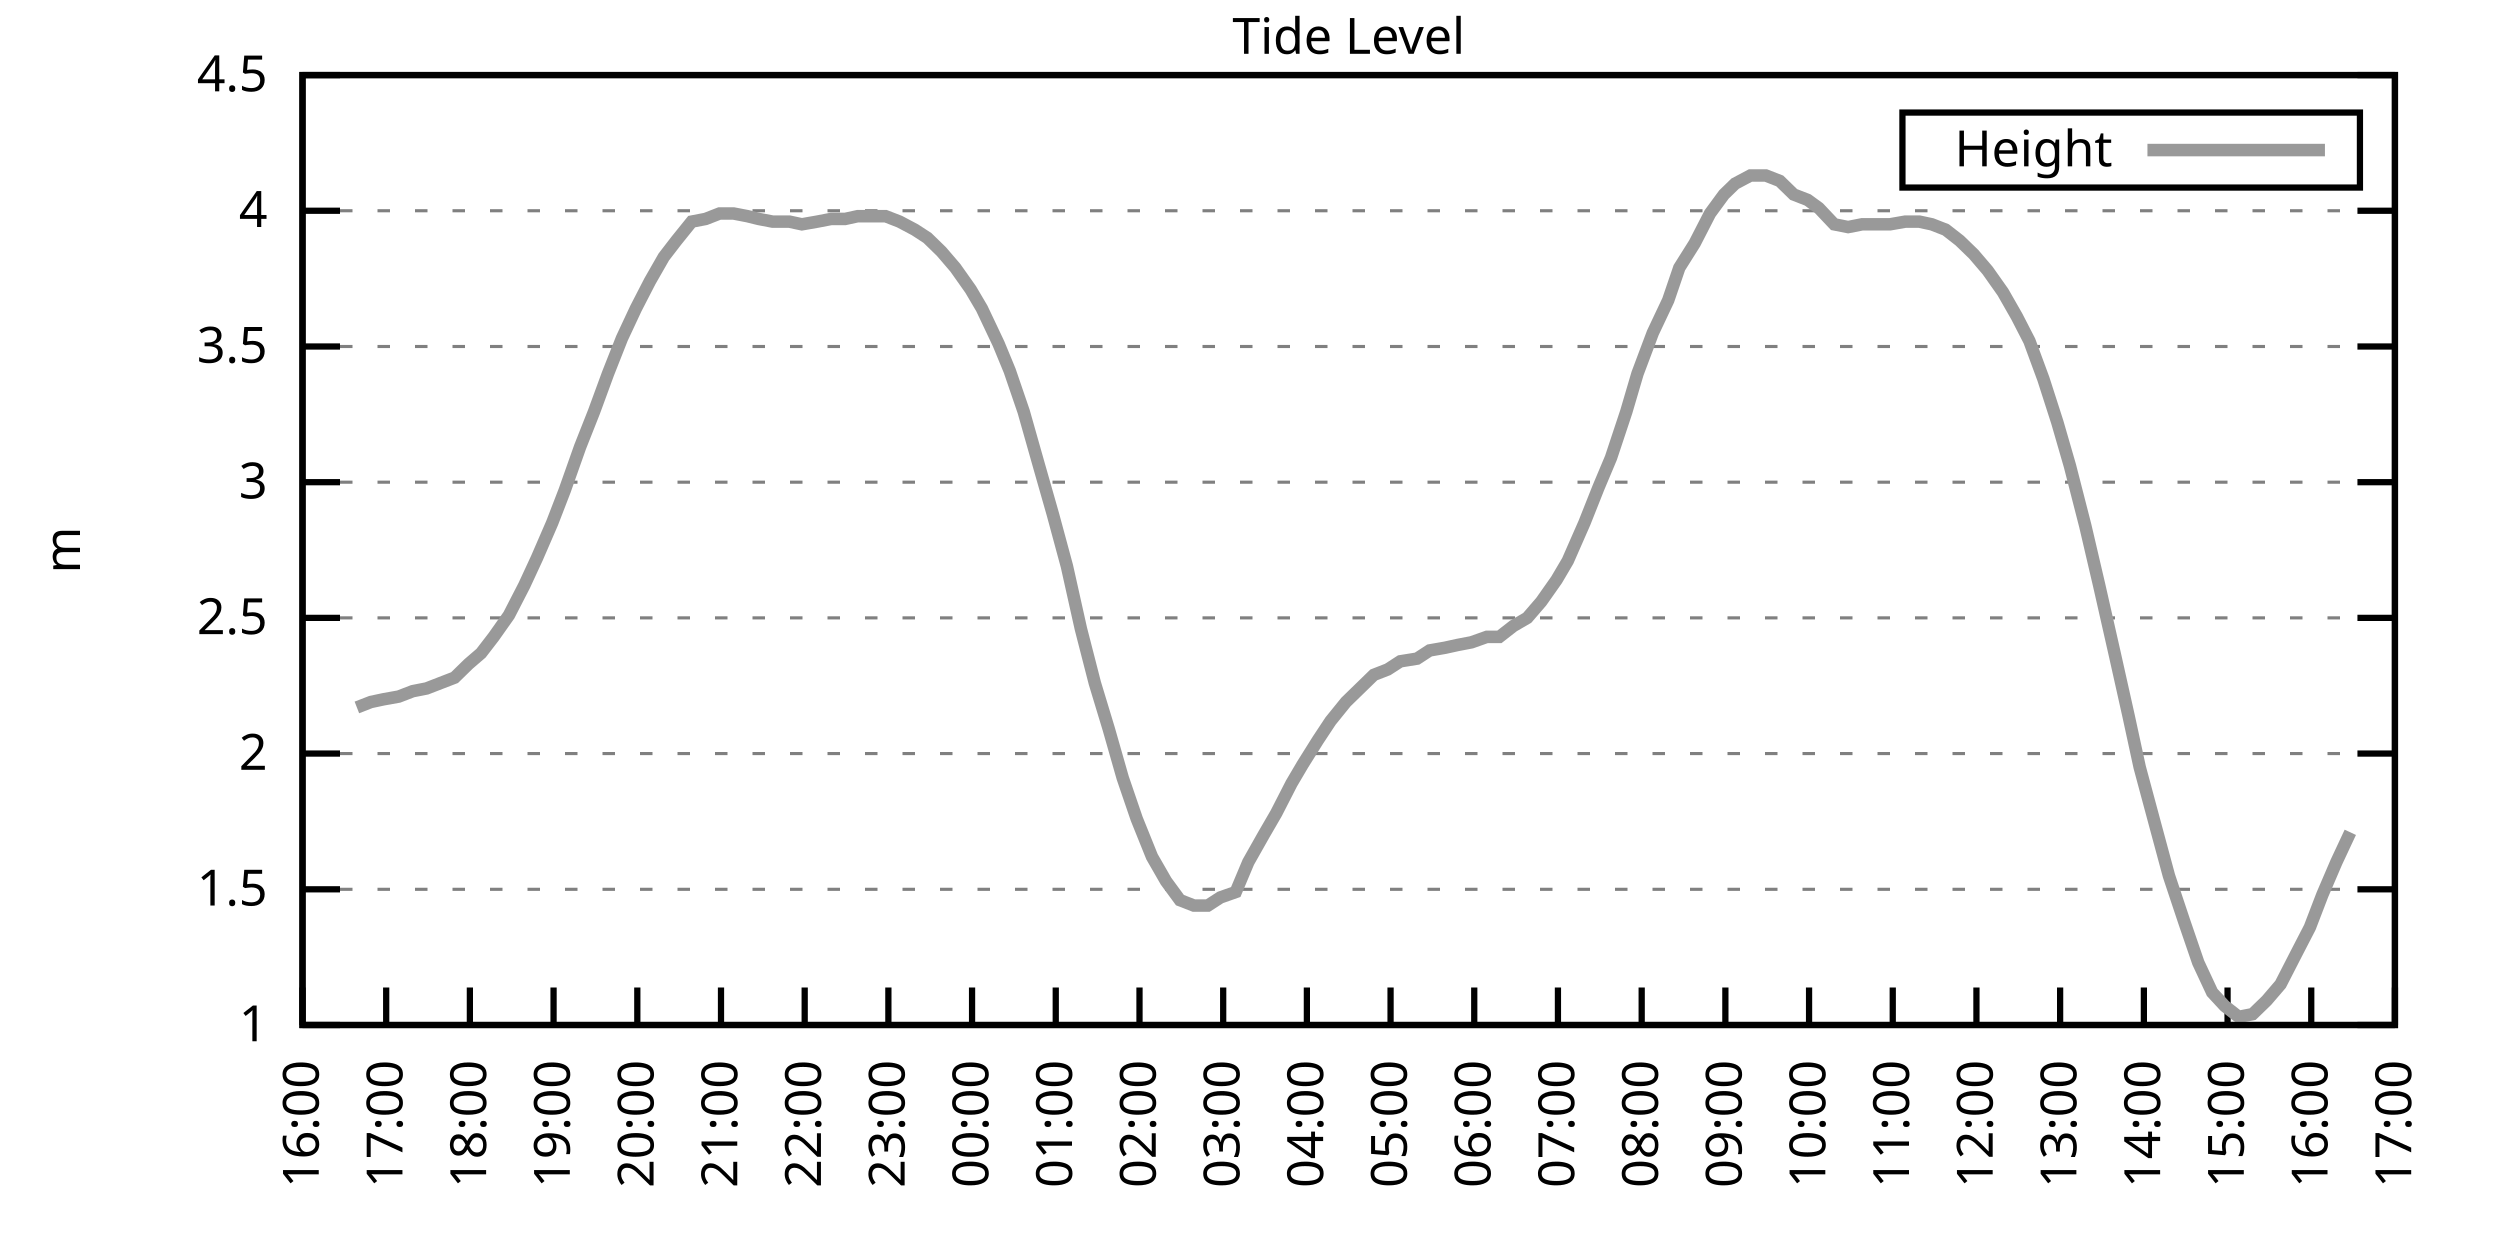
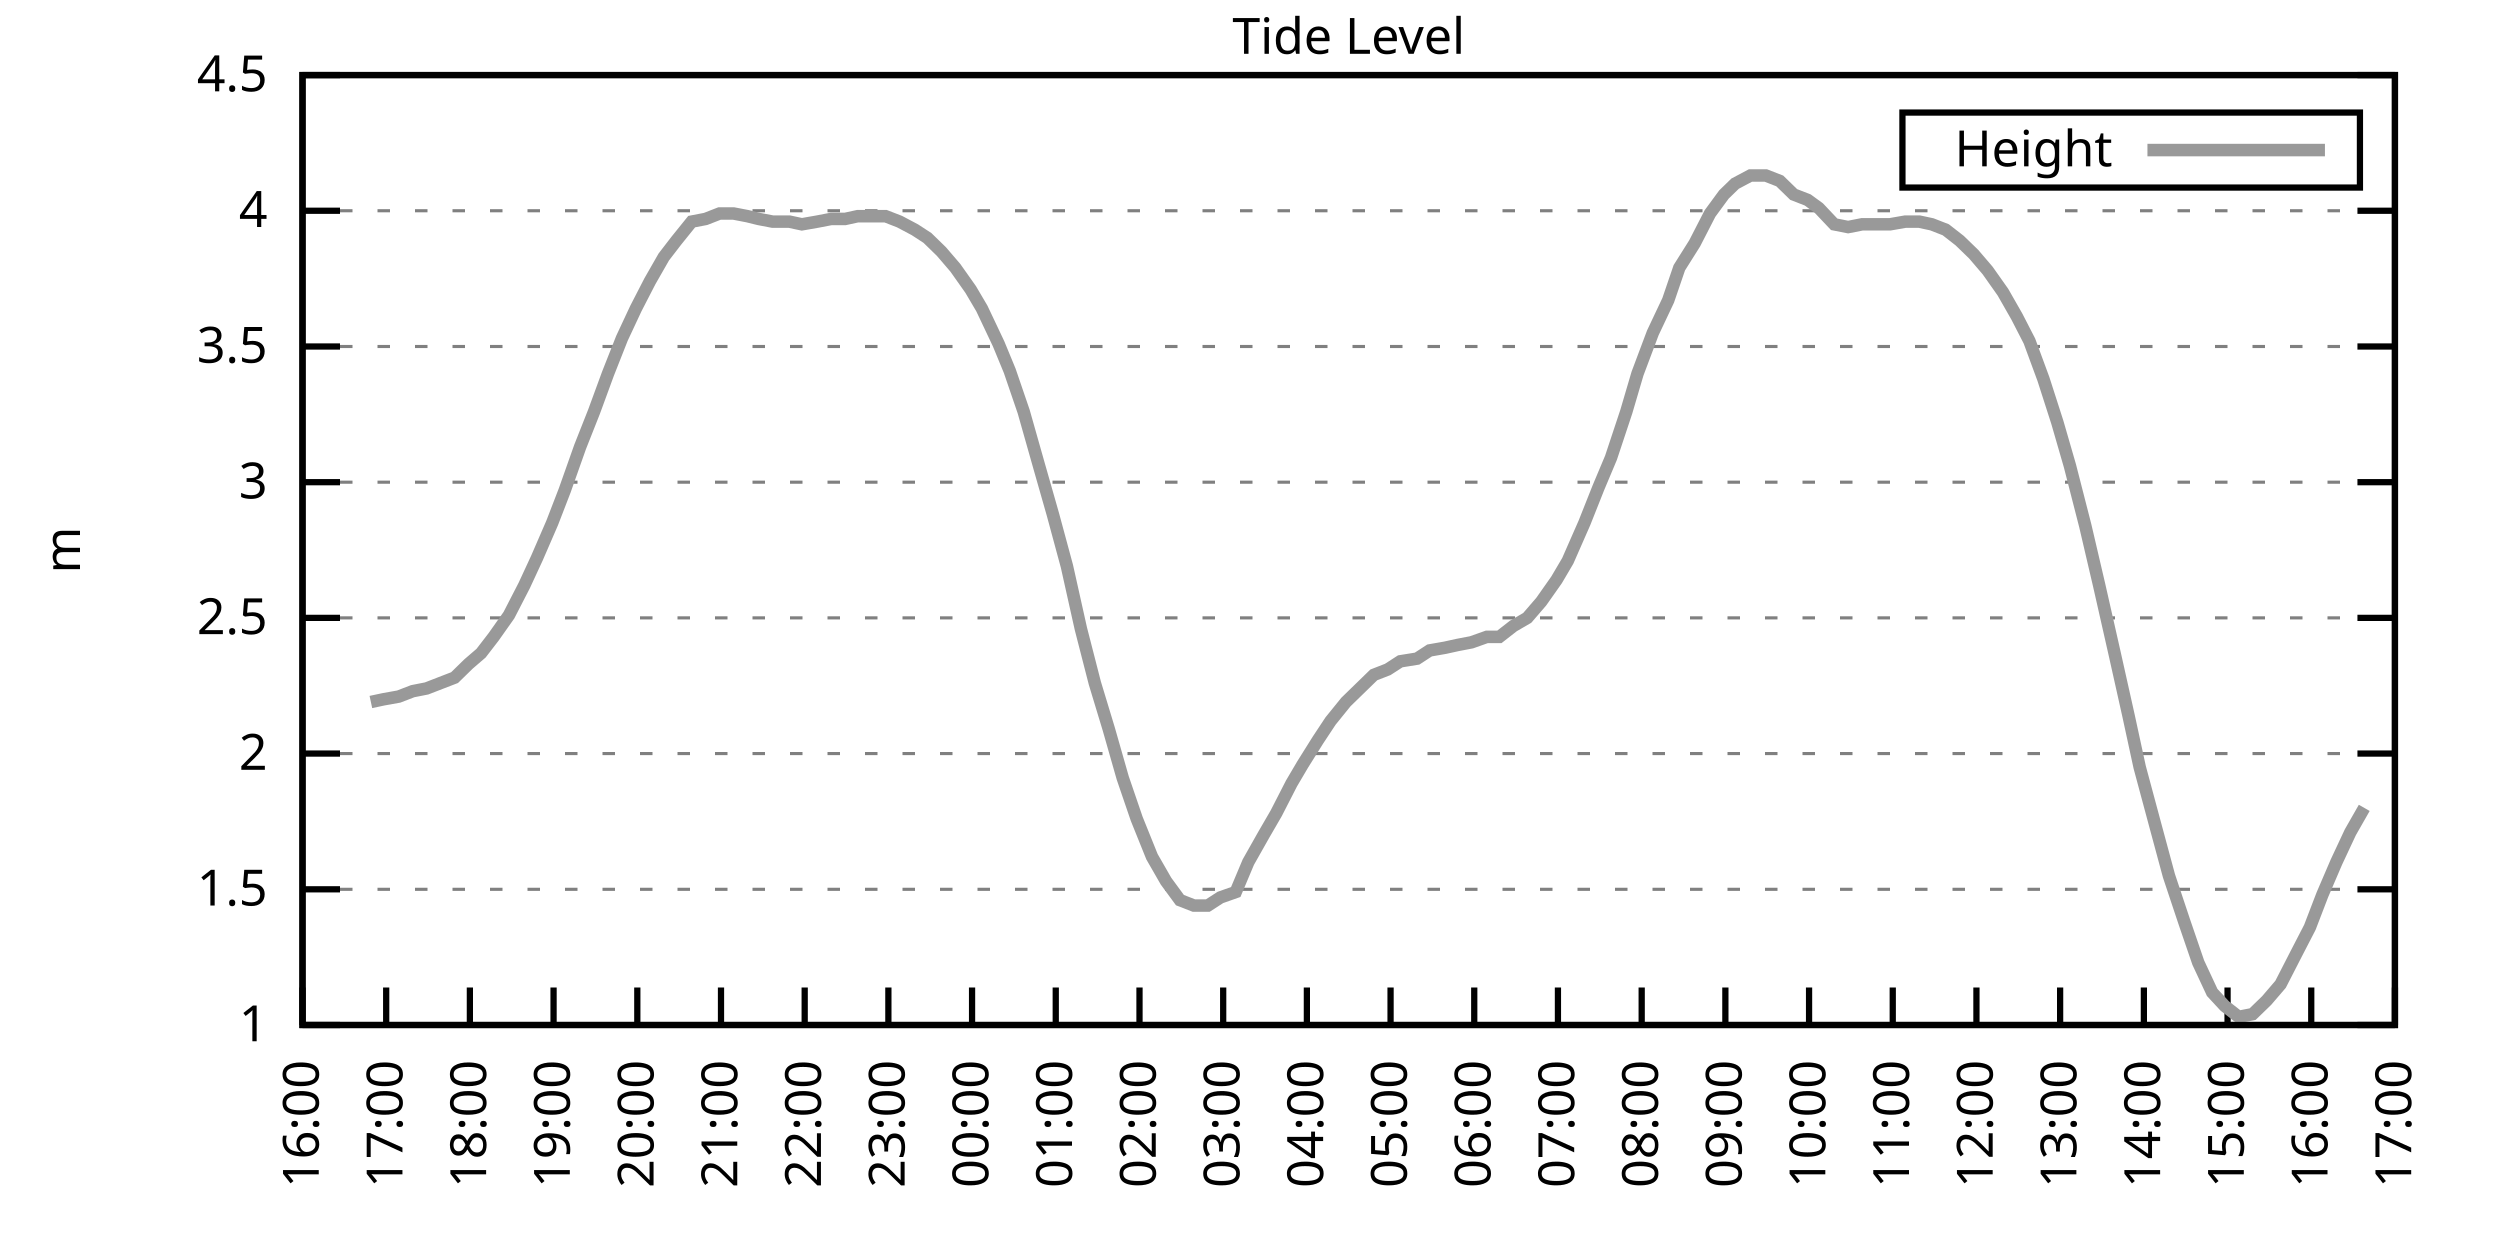
<svg xmlns="http://www.w3.org/2000/svg" xmlns:xlink="http://www.w3.org/1999/xlink" width="400" height="200" viewBox="0 0 400 200">
  <g id="gnuplot_canvas">
    <rect x="0" y="0" width="400" height="200" fill="none" />
    <defs>
      <circle id="gpDot" r="0.5" stroke-width="0.5" stroke="currentColor" />
      <path id="gpPt0" stroke-width="0.333" stroke="currentColor" d="M-1,0 h2 M0,-1 v2" />
      <path id="gpPt1" stroke-width="0.333" stroke="currentColor" d="M-1,-1 L1,1 M1,-1 L-1,1" />
      <path id="gpPt2" stroke-width="0.333" stroke="currentColor" d="M-1,0 L1,0 M0,-1 L0,1 M-1,-1 L1,1 M-1,1 L1,-1" />
      <rect id="gpPt3" stroke-width="0.333" stroke="currentColor" x="-1" y="-1" width="2" height="2" />
      <rect id="gpPt4" stroke-width="0.333" stroke="currentColor" fill="currentColor" x="-1" y="-1" width="2" height="2" />
      <circle id="gpPt5" stroke-width="0.333" stroke="currentColor" cx="0" cy="0" r="1" />
      <use xlink:href="#gpPt5" id="gpPt6" fill="currentColor" stroke="none" />
      <path id="gpPt7" stroke-width="0.333" stroke="currentColor" d="M0,-1.33 L-1.33,0.67 L1.33,0.67 z" />
      <use xlink:href="#gpPt7" id="gpPt8" fill="currentColor" stroke="none" />
      <use xlink:href="#gpPt7" id="gpPt9" stroke="currentColor" transform="rotate(180)" />
      <use xlink:href="#gpPt9" id="gpPt10" fill="currentColor" stroke="none" />
      <use xlink:href="#gpPt3" id="gpPt11" stroke="currentColor" transform="rotate(45)" />
      <use xlink:href="#gpPt11" id="gpPt12" fill="currentColor" stroke="none" />
      <path id="gpPt13" stroke-width="0.333" stroke="currentColor" d="M0,1.330 L1.265,0.411 L0.782,-1.067 L-0.782,-1.076 L-1.265,0.411 z" />
      <use xlink:href="#gpPt13" id="gpPt14" fill="currentColor" stroke="none" />
      <filter id="textbox" filterUnits="objectBoundingBox" x="0" y="0" height="1" width="1">
        <feFlood flood-color="white" flood-opacity="1" result="bgnd" />
        <feComposite in="SourceGraphic" in2="bgnd" operator="atop" />
      </filter>
      <filter id="greybox" filterUnits="objectBoundingBox" x="0" y="0" height="1" width="1">
        <feFlood flood-color="lightgrey" flood-opacity="1" result="grey" />
        <feComposite in="SourceGraphic" in2="grey" operator="atop" />
      </filter>
    </defs>
    <g fill="none" color="white" stroke="currentColor" stroke-width="1.00" stroke-linecap="butt" stroke-linejoin="miter">
</g>
    <g fill="none" color="black" stroke="currentColor" stroke-width="1.00" stroke-linecap="butt" stroke-linejoin="miter">
      <g stroke="none" shape-rendering="crispEdges">
        <polygon fill="rgb(255, 255, 255)" points="48.40,164.00 383.18,164.00 383.18,12.02 48.40,12.02 " />
      </g>
    </g>
    <g fill="none" color="black" stroke="currentColor" stroke-width="1.00" stroke-linecap="butt" stroke-linejoin="miter">
</g>
    <g fill="none" color="black" stroke="black" stroke-width="0.50" stroke-linecap="butt" stroke-linejoin="miter">
</g>
    <g fill="none" color="gray" stroke="currentColor" stroke-width="0.50" stroke-linecap="butt" stroke-linejoin="miter">
      <path stroke="gray" stroke-dasharray="2,4" class="gridline" d="M48.40,164.00 L383.19,164.00  " />
    </g>
    <g fill="none" color="gray" stroke="gray" stroke-width="1.00" stroke-linecap="butt" stroke-linejoin="miter">
</g>
    <g fill="none" color="black" stroke="currentColor" stroke-width="1.00" stroke-linecap="butt" stroke-linejoin="miter">
      <path stroke="black" d="M48.40,164.00 L54.40,164.00 M383.19,164.00 L377.19,164.00  " />
      <g transform="translate(42.80,166.60)" stroke="none" fill="black" font-family="Sans" font-size="8.00" text-anchor="end">
        <text>
          <tspan font-family="Sans"> 1</tspan>
        </text>
      </g>
    </g>
    <g fill="none" color="black" stroke="currentColor" stroke-width="1.00" stroke-linecap="butt" stroke-linejoin="miter">
</g>
    <g fill="none" color="black" stroke="black" stroke-width="0.50" stroke-linecap="butt" stroke-linejoin="miter">
</g>
    <g fill="none" color="gray" stroke="currentColor" stroke-width="0.50" stroke-linecap="butt" stroke-linejoin="miter">
      <path stroke="gray" stroke-dasharray="2,4" class="gridline" d="M48.40,142.29 L383.19,142.29  " />
    </g>
    <g fill="none" color="gray" stroke="gray" stroke-width="1.00" stroke-linecap="butt" stroke-linejoin="miter">
</g>
    <g fill="none" color="black" stroke="currentColor" stroke-width="1.00" stroke-linecap="butt" stroke-linejoin="miter">
      <path stroke="black" d="M48.40,142.29 L54.40,142.29 M383.19,142.29 L377.19,142.29  " />
      <g transform="translate(42.80,144.89)" stroke="none" fill="black" font-family="Sans" font-size="8.00" text-anchor="end">
        <text>
          <tspan font-family="Sans"> 1.5</tspan>
        </text>
      </g>
    </g>
    <g fill="none" color="black" stroke="currentColor" stroke-width="1.00" stroke-linecap="butt" stroke-linejoin="miter">
</g>
    <g fill="none" color="black" stroke="black" stroke-width="0.50" stroke-linecap="butt" stroke-linejoin="miter">
</g>
    <g fill="none" color="gray" stroke="currentColor" stroke-width="0.50" stroke-linecap="butt" stroke-linejoin="miter">
      <path stroke="gray" stroke-dasharray="2,4" class="gridline" d="M48.40,120.57 L383.19,120.57  " />
    </g>
    <g fill="none" color="gray" stroke="gray" stroke-width="1.00" stroke-linecap="butt" stroke-linejoin="miter">
</g>
    <g fill="none" color="black" stroke="currentColor" stroke-width="1.00" stroke-linecap="butt" stroke-linejoin="miter">
      <path stroke="black" d="M48.40,120.57 L54.40,120.57 M383.19,120.57 L377.19,120.57  " />
      <g transform="translate(42.80,123.17)" stroke="none" fill="black" font-family="Sans" font-size="8.00" text-anchor="end">
        <text>
          <tspan font-family="Sans"> 2</tspan>
        </text>
      </g>
    </g>
    <g fill="none" color="black" stroke="currentColor" stroke-width="1.00" stroke-linecap="butt" stroke-linejoin="miter">
</g>
    <g fill="none" color="black" stroke="black" stroke-width="0.50" stroke-linecap="butt" stroke-linejoin="miter">
</g>
    <g fill="none" color="gray" stroke="currentColor" stroke-width="0.50" stroke-linecap="butt" stroke-linejoin="miter">
      <path stroke="gray" stroke-dasharray="2,4" class="gridline" d="M48.40,98.86 L383.19,98.86  " />
    </g>
    <g fill="none" color="gray" stroke="gray" stroke-width="1.00" stroke-linecap="butt" stroke-linejoin="miter">
</g>
    <g fill="none" color="black" stroke="currentColor" stroke-width="1.00" stroke-linecap="butt" stroke-linejoin="miter">
      <path stroke="black" d="M48.40,98.86 L54.40,98.86 M383.19,98.86 L377.19,98.86  " />
      <g transform="translate(42.80,101.46)" stroke="none" fill="black" font-family="Sans" font-size="8.00" text-anchor="end">
        <text>
          <tspan font-family="Sans"> 2.5</tspan>
        </text>
      </g>
    </g>
    <g fill="none" color="black" stroke="currentColor" stroke-width="1.00" stroke-linecap="butt" stroke-linejoin="miter">
</g>
    <g fill="none" color="black" stroke="black" stroke-width="0.50" stroke-linecap="butt" stroke-linejoin="miter">
</g>
    <g fill="none" color="gray" stroke="currentColor" stroke-width="0.50" stroke-linecap="butt" stroke-linejoin="miter">
      <path stroke="gray" stroke-dasharray="2,4" class="gridline" d="M48.40,77.15 L383.19,77.15  " />
    </g>
    <g fill="none" color="gray" stroke="gray" stroke-width="1.00" stroke-linecap="butt" stroke-linejoin="miter">
</g>
    <g fill="none" color="black" stroke="currentColor" stroke-width="1.00" stroke-linecap="butt" stroke-linejoin="miter">
      <path stroke="black" d="M48.40,77.15 L54.40,77.15 M383.19,77.15 L377.19,77.15  " />
      <g transform="translate(42.80,79.75)" stroke="none" fill="black" font-family="Sans" font-size="8.00" text-anchor="end">
        <text>
          <tspan font-family="Sans"> 3</tspan>
        </text>
      </g>
    </g>
    <g fill="none" color="black" stroke="currentColor" stroke-width="1.00" stroke-linecap="butt" stroke-linejoin="miter">
</g>
    <g fill="none" color="black" stroke="black" stroke-width="0.50" stroke-linecap="butt" stroke-linejoin="miter">
</g>
    <g fill="none" color="gray" stroke="currentColor" stroke-width="0.50" stroke-linecap="butt" stroke-linejoin="miter">
      <path stroke="gray" stroke-dasharray="2,4" class="gridline" d="M48.40,55.44 L383.19,55.44  " />
    </g>
    <g fill="none" color="gray" stroke="gray" stroke-width="1.00" stroke-linecap="butt" stroke-linejoin="miter">
</g>
    <g fill="none" color="black" stroke="currentColor" stroke-width="1.00" stroke-linecap="butt" stroke-linejoin="miter">
      <path stroke="black" d="M48.40,55.44 L54.40,55.44 M383.19,55.44 L377.19,55.44  " />
      <g transform="translate(42.80,58.04)" stroke="none" fill="black" font-family="Sans" font-size="8.00" text-anchor="end">
        <text>
          <tspan font-family="Sans"> 3.5</tspan>
        </text>
      </g>
    </g>
    <g fill="none" color="black" stroke="currentColor" stroke-width="1.00" stroke-linecap="butt" stroke-linejoin="miter">
</g>
    <g fill="none" color="black" stroke="black" stroke-width="0.50" stroke-linecap="butt" stroke-linejoin="miter">
</g>
    <g fill="none" color="gray" stroke="currentColor" stroke-width="0.50" stroke-linecap="butt" stroke-linejoin="miter">
      <path stroke="gray" stroke-dasharray="2,4" class="gridline" d="M48.40,33.72 L383.19,33.72  " />
    </g>
    <g fill="none" color="gray" stroke="gray" stroke-width="1.00" stroke-linecap="butt" stroke-linejoin="miter">
</g>
    <g fill="none" color="black" stroke="currentColor" stroke-width="1.00" stroke-linecap="butt" stroke-linejoin="miter">
      <path stroke="black" d="M48.40,33.72 L54.40,33.72 M383.19,33.72 L377.19,33.72  " />
      <g transform="translate(42.80,36.32)" stroke="none" fill="black" font-family="Sans" font-size="8.00" text-anchor="end">
        <text>
          <tspan font-family="Sans"> 4</tspan>
        </text>
      </g>
    </g>
    <g fill="none" color="black" stroke="currentColor" stroke-width="1.00" stroke-linecap="butt" stroke-linejoin="miter">
</g>
    <g fill="none" color="black" stroke="black" stroke-width="0.50" stroke-linecap="butt" stroke-linejoin="miter">
</g>
    <g fill="none" color="gray" stroke="currentColor" stroke-width="0.50" stroke-linecap="butt" stroke-linejoin="miter">
      <path stroke="gray" stroke-dasharray="2,4" class="gridline" d="M48.40,12.01 L383.19,12.01  " />
    </g>
    <g fill="none" color="gray" stroke="gray" stroke-width="1.00" stroke-linecap="butt" stroke-linejoin="miter">
</g>
    <g fill="none" color="black" stroke="currentColor" stroke-width="1.00" stroke-linecap="butt" stroke-linejoin="miter">
      <path stroke="black" d="M48.40,12.01 L54.40,12.01 M383.19,12.01 L377.19,12.01  " />
      <g transform="translate(42.80,14.61)" stroke="none" fill="black" font-family="Sans" font-size="8.00" text-anchor="end">
        <text>
          <tspan font-family="Sans"> 4.5</tspan>
        </text>
      </g>
    </g>
    <g fill="none" color="black" stroke="currentColor" stroke-width="1.00" stroke-linecap="butt" stroke-linejoin="miter">
      <path stroke="black" d="M48.40,164.00 L48.40,158.00  " />
      <g transform="translate(51.00,169.60) rotate(270.00)" stroke="none" fill="black" font-family="Sans" font-size="8.00" text-anchor="end">
        <text>
          <tspan font-family="Sans">16:00</tspan>
        </text>
      </g>
    </g>
    <g fill="none" color="black" stroke="currentColor" stroke-width="1.00" stroke-linecap="butt" stroke-linejoin="miter">
      <path stroke="black" d="M61.79,164.00 L61.79,158.00  " />
      <g transform="translate(64.39,169.60) rotate(270.00)" stroke="none" fill="black" font-family="Sans" font-size="8.00" text-anchor="end">
        <text>
          <tspan font-family="Sans">17:00</tspan>
        </text>
      </g>
    </g>
    <g fill="none" color="black" stroke="currentColor" stroke-width="1.00" stroke-linecap="butt" stroke-linejoin="miter">
      <path stroke="black" d="M75.18,164.00 L75.18,158.00  " />
      <g transform="translate(77.78,169.60) rotate(270.00)" stroke="none" fill="black" font-family="Sans" font-size="8.00" text-anchor="end">
        <text>
          <tspan font-family="Sans">18:00</tspan>
        </text>
      </g>
    </g>
    <g fill="none" color="black" stroke="currentColor" stroke-width="1.00" stroke-linecap="butt" stroke-linejoin="miter">
      <path stroke="black" d="M88.57,164.00 L88.57,158.00  " />
      <g transform="translate(91.17,169.60) rotate(270.00)" stroke="none" fill="black" font-family="Sans" font-size="8.00" text-anchor="end">
        <text>
          <tspan font-family="Sans">19:00</tspan>
        </text>
      </g>
    </g>
    <g fill="none" color="black" stroke="currentColor" stroke-width="1.00" stroke-linecap="butt" stroke-linejoin="miter">
      <path stroke="black" d="M101.97,164.00 L101.97,158.00  " />
      <g transform="translate(104.57,169.60) rotate(270.00)" stroke="none" fill="black" font-family="Sans" font-size="8.00" text-anchor="end">
        <text>
          <tspan font-family="Sans">20:00</tspan>
        </text>
      </g>
    </g>
    <g fill="none" color="black" stroke="currentColor" stroke-width="1.00" stroke-linecap="butt" stroke-linejoin="miter">
      <path stroke="black" d="M115.36,164.00 L115.36,158.00  " />
      <g transform="translate(117.96,169.60) rotate(270.00)" stroke="none" fill="black" font-family="Sans" font-size="8.00" text-anchor="end">
        <text>
          <tspan font-family="Sans">21:00</tspan>
        </text>
      </g>
    </g>
    <g fill="none" color="black" stroke="currentColor" stroke-width="1.00" stroke-linecap="butt" stroke-linejoin="miter">
      <path stroke="black" d="M128.75,164.00 L128.75,158.00  " />
      <g transform="translate(131.35,169.60) rotate(270.00)" stroke="none" fill="black" font-family="Sans" font-size="8.00" text-anchor="end">
        <text>
          <tspan font-family="Sans">22:00</tspan>
        </text>
      </g>
    </g>
    <g fill="none" color="black" stroke="currentColor" stroke-width="1.00" stroke-linecap="butt" stroke-linejoin="miter">
      <path stroke="black" d="M142.14,164.00 L142.14,158.00  " />
      <g transform="translate(144.74,169.60) rotate(270.00)" stroke="none" fill="black" font-family="Sans" font-size="8.00" text-anchor="end">
        <text>
          <tspan font-family="Sans">23:00</tspan>
        </text>
      </g>
    </g>
    <g fill="none" color="black" stroke="currentColor" stroke-width="1.00" stroke-linecap="butt" stroke-linejoin="miter">
      <path stroke="black" d="M155.53,164.00 L155.53,158.00  " />
      <g transform="translate(158.13,169.60) rotate(270.00)" stroke="none" fill="black" font-family="Sans" font-size="8.00" text-anchor="end">
        <text>
          <tspan font-family="Sans">00:00</tspan>
        </text>
      </g>
    </g>
    <g fill="none" color="black" stroke="currentColor" stroke-width="1.00" stroke-linecap="butt" stroke-linejoin="miter">
      <path stroke="black" d="M168.92,164.00 L168.92,158.00  " />
      <g transform="translate(171.52,169.60) rotate(270.00)" stroke="none" fill="black" font-family="Sans" font-size="8.00" text-anchor="end">
        <text>
          <tspan font-family="Sans">01:00</tspan>
        </text>
      </g>
    </g>
    <g fill="none" color="black" stroke="currentColor" stroke-width="1.00" stroke-linecap="butt" stroke-linejoin="miter">
      <path stroke="black" d="M182.32,164.00 L182.32,158.00  " />
      <g transform="translate(184.92,169.60) rotate(270.00)" stroke="none" fill="black" font-family="Sans" font-size="8.00" text-anchor="end">
        <text>
          <tspan font-family="Sans">02:00</tspan>
        </text>
      </g>
    </g>
    <g fill="none" color="black" stroke="currentColor" stroke-width="1.00" stroke-linecap="butt" stroke-linejoin="miter">
      <path stroke="black" d="M195.71,164.00 L195.71,158.00  " />
      <g transform="translate(198.31,169.60) rotate(270.00)" stroke="none" fill="black" font-family="Sans" font-size="8.00" text-anchor="end">
        <text>
          <tspan font-family="Sans">03:00</tspan>
        </text>
      </g>
    </g>
    <g fill="none" color="black" stroke="currentColor" stroke-width="1.00" stroke-linecap="butt" stroke-linejoin="miter">
      <path stroke="black" d="M209.10,164.00 L209.10,158.00  " />
      <g transform="translate(211.70,169.60) rotate(270.00)" stroke="none" fill="black" font-family="Sans" font-size="8.00" text-anchor="end">
        <text>
          <tspan font-family="Sans">04:00</tspan>
        </text>
      </g>
    </g>
    <g fill="none" color="black" stroke="currentColor" stroke-width="1.00" stroke-linecap="butt" stroke-linejoin="miter">
      <path stroke="black" d="M222.49,164.00 L222.49,158.00  " />
      <g transform="translate(225.09,169.60) rotate(270.00)" stroke="none" fill="black" font-family="Sans" font-size="8.00" text-anchor="end">
        <text>
          <tspan font-family="Sans">05:00</tspan>
        </text>
      </g>
    </g>
    <g fill="none" color="black" stroke="currentColor" stroke-width="1.00" stroke-linecap="butt" stroke-linejoin="miter">
      <path stroke="black" d="M235.88,164.00 L235.88,158.00  " />
      <g transform="translate(238.48,169.60) rotate(270.00)" stroke="none" fill="black" font-family="Sans" font-size="8.00" text-anchor="end">
        <text>
          <tspan font-family="Sans">06:00</tspan>
        </text>
      </g>
    </g>
    <g fill="none" color="black" stroke="currentColor" stroke-width="1.00" stroke-linecap="butt" stroke-linejoin="miter">
      <path stroke="black" d="M249.27,164.00 L249.27,158.00  " />
      <g transform="translate(251.87,169.60) rotate(270.00)" stroke="none" fill="black" font-family="Sans" font-size="8.00" text-anchor="end">
        <text>
          <tspan font-family="Sans">07:00</tspan>
        </text>
      </g>
    </g>
    <g fill="none" color="black" stroke="currentColor" stroke-width="1.00" stroke-linecap="butt" stroke-linejoin="miter">
      <path stroke="black" d="M262.67,164.00 L262.67,158.00  " />
      <g transform="translate(265.27,169.60) rotate(270.00)" stroke="none" fill="black" font-family="Sans" font-size="8.00" text-anchor="end">
        <text>
          <tspan font-family="Sans">08:00</tspan>
        </text>
      </g>
    </g>
    <g fill="none" color="black" stroke="currentColor" stroke-width="1.00" stroke-linecap="butt" stroke-linejoin="miter">
      <path stroke="black" d="M276.06,164.00 L276.06,158.00  " />
      <g transform="translate(278.66,169.60) rotate(270.00)" stroke="none" fill="black" font-family="Sans" font-size="8.00" text-anchor="end">
        <text>
          <tspan font-family="Sans">09:00</tspan>
        </text>
      </g>
    </g>
    <g fill="none" color="black" stroke="currentColor" stroke-width="1.00" stroke-linecap="butt" stroke-linejoin="miter">
      <path stroke="black" d="M289.45,164.00 L289.45,158.00  " />
      <g transform="translate(292.05,169.60) rotate(270.00)" stroke="none" fill="black" font-family="Sans" font-size="8.00" text-anchor="end">
        <text>
          <tspan font-family="Sans">10:00</tspan>
        </text>
      </g>
    </g>
    <g fill="none" color="black" stroke="currentColor" stroke-width="1.00" stroke-linecap="butt" stroke-linejoin="miter">
      <path stroke="black" d="M302.84,164.00 L302.84,158.00  " />
      <g transform="translate(305.44,169.60) rotate(270.00)" stroke="none" fill="black" font-family="Sans" font-size="8.00" text-anchor="end">
        <text>
          <tspan font-family="Sans">11:00</tspan>
        </text>
      </g>
    </g>
    <g fill="none" color="black" stroke="currentColor" stroke-width="1.00" stroke-linecap="butt" stroke-linejoin="miter">
      <path stroke="black" d="M316.23,164.00 L316.23,158.00  " />
      <g transform="translate(318.83,169.60) rotate(270.00)" stroke="none" fill="black" font-family="Sans" font-size="8.00" text-anchor="end">
        <text>
          <tspan font-family="Sans">12:00</tspan>
        </text>
      </g>
    </g>
    <g fill="none" color="black" stroke="currentColor" stroke-width="1.00" stroke-linecap="butt" stroke-linejoin="miter">
      <path stroke="black" d="M329.62,164.00 L329.62,158.00  " />
      <g transform="translate(332.22,169.60) rotate(270.00)" stroke="none" fill="black" font-family="Sans" font-size="8.00" text-anchor="end">
        <text>
          <tspan font-family="Sans">13:00</tspan>
        </text>
      </g>
    </g>
    <g fill="none" color="black" stroke="currentColor" stroke-width="1.00" stroke-linecap="butt" stroke-linejoin="miter">
      <path stroke="black" d="M343.02,164.00 L343.02,158.00  " />
      <g transform="translate(345.62,169.60) rotate(270.00)" stroke="none" fill="black" font-family="Sans" font-size="8.00" text-anchor="end">
        <text>
          <tspan font-family="Sans">14:00</tspan>
        </text>
      </g>
    </g>
    <g fill="none" color="black" stroke="currentColor" stroke-width="1.00" stroke-linecap="butt" stroke-linejoin="miter">
      <path stroke="black" d="M356.41,164.00 L356.41,158.00  " />
      <g transform="translate(359.01,169.60) rotate(270.00)" stroke="none" fill="black" font-family="Sans" font-size="8.00" text-anchor="end">
        <text>
          <tspan font-family="Sans">15:00</tspan>
        </text>
      </g>
    </g>
    <g fill="none" color="black" stroke="currentColor" stroke-width="1.00" stroke-linecap="butt" stroke-linejoin="miter">
      <path stroke="black" d="M369.80,164.00 L369.80,158.00  " />
      <g transform="translate(372.40,169.60) rotate(270.00)" stroke="none" fill="black" font-family="Sans" font-size="8.00" text-anchor="end">
        <text>
          <tspan font-family="Sans">16:00</tspan>
        </text>
      </g>
    </g>
    <g fill="none" color="black" stroke="currentColor" stroke-width="1.00" stroke-linecap="butt" stroke-linejoin="miter">
      <path stroke="black" d="M383.19,164.00 L383.19,158.00  " />
      <g transform="translate(385.79,169.60) rotate(270.00)" stroke="none" fill="black" font-family="Sans" font-size="8.00" text-anchor="end">
        <text>
          <tspan font-family="Sans">17:00</tspan>
        </text>
      </g>
    </g>
    <g fill="none" color="black" stroke="currentColor" stroke-width="1.00" stroke-linecap="butt" stroke-linejoin="miter">
</g>
    <g fill="none" color="black" stroke="currentColor" stroke-width="1.00" stroke-linecap="butt" stroke-linejoin="miter">
      <path stroke="black" d="M48.40,12.01 L48.40,164.00 L383.19,164.00 L383.19,12.01 L48.40,12.01 Z  " />
    </g>
    <g fill="none" color="black" stroke="currentColor" stroke-width="1.00" stroke-linecap="butt" stroke-linejoin="miter">
</g>
    <g fill="none" color="black" stroke="currentColor" stroke-width="1.00" stroke-linecap="butt" stroke-linejoin="miter">
      <path stroke="black" d="M304.39,30.01 L304.39,18.01 L377.59,18.01 L377.59,30.01 L304.39,30.01 Z  " />
    </g>
    <g id="Tide_level_plot_1">
      <g fill="none" color="white" stroke="black" stroke-width="2.00" stroke-linecap="butt" stroke-linejoin="miter">
</g>
      <g fill="none" color="black" stroke="currentColor" stroke-width="2.00" stroke-linecap="butt" stroke-linejoin="miter">
        <g transform="translate(337.99,26.61)" stroke="none" fill="black" font-family="Sans" font-size="8.00" text-anchor="end">
          <text>
            <tspan font-family="Sans">Height</tspan>
          </text>
        </g>
      </g>
      <g fill="none" color="black" stroke="currentColor" stroke-width="2.00" stroke-linecap="butt" stroke-linejoin="miter">
-         <path stroke="rgb(153, 153, 153)" d="M343.59,24.01 L371.99,24.01 M57.10,113.19 L59.34,112.32 L61.35,111.89 L63.80,111.45 L66.03,110.59 L68.26,110.15   L70.50,109.28 L72.73,108.42 L74.96,106.24 L76.97,104.51 L78.98,101.90 L81.43,98.43 L83.89,93.65 L85.90,89.31   L88.35,83.66 L90.36,78.45 L92.82,71.50 L95.05,65.86 L97.28,59.78 L99.51,54.13 L101.74,49.36 L103.98,45.01   L106.21,41.11 L108.22,38.50 L110.67,35.46 L112.90,35.03 L115.13,34.16 L117.37,34.16 L119.60,34.59 L121.38,35.03   L123.62,35.46 L126.29,35.46 L128.30,35.89 L130.76,35.46 L132.99,35.03 L135.22,35.03 L137.23,34.59 L139.24,34.59   L141.69,34.59 L143.93,35.46 L146.38,36.76 L148.39,38.07 L150.62,40.24 L152.85,42.84 L155.31,46.32 L157.10,49.36   L159.77,55.00 L161.56,59.34 L163.79,65.86 L166.25,74.54 L168.48,82.36 L170.71,90.61 L172.94,100.60 L175.17,109.28   L177.41,116.67 L179.64,124.48 L181.87,131.00 L184.32,137.08 L186.56,140.98 L188.79,144.02 L191.02,144.89 L193.25,144.89   L195.26,143.59 L197.72,142.72 L199.73,137.94 L202.18,133.60 L204.19,130.13 L206.64,125.35 L208.43,122.31 L210.88,118.40   L212.89,115.36 L215.35,112.32 L217.58,110.15 L219.81,107.98 L222.04,107.11 L224.05,105.81 L226.73,105.38 L228.74,104.07   L231.20,103.64 L233.20,103.20 L235.44,102.77 L237.89,101.90 L239.90,101.90 L242.13,100.16 L244.36,98.86 L246.60,96.26   L249.05,92.78 L250.84,89.74 L253.51,83.66 L255.75,78.02 L257.76,73.24 L260.21,65.86 L262.00,59.78 L264.45,53.26   L266.91,48.05 L268.69,42.84 L271.15,38.93 L273.60,34.16 L275.83,31.12 L277.62,29.38 L280.07,28.08 L282.53,28.08   L284.76,28.95 L286.99,31.12 L289.23,31.99 L291.01,33.29 L293.47,35.89 L295.70,36.33 L297.93,35.89 L300.39,35.89   L302.39,35.89 L304.85,35.46 L307.08,35.46 L309.09,35.89 L311.32,36.76 L313.55,38.50 L315.79,40.67 L318.02,43.28   L320.47,46.75 L322.70,50.66 L324.71,54.57 L326.95,60.65 L329.18,67.59 L331.19,74.54 L333.64,84.10 L335.87,93.65   L338.33,104.51 L340.56,114.49 L342.35,122.75 L344.80,131.86 L347.03,140.12 L349.49,147.50 L351.72,154.01 L353.95,158.79   L355.96,160.96 L358.19,162.70 L360.42,162.26 L362.66,160.09 L364.89,157.49 L367.34,152.71 L369.58,148.37 L371.58,143.16   L373.82,137.94 L376.05,133.17  " />
+         <path stroke="rgb(153, 153, 153)" d="M343.59,24.01 L371.99,24.01 M59.34,112.32 L61.35,111.89 L63.80,111.45 L66.03,110.59 L68.26,110.15 L70.50,109.28   L72.73,108.42 L74.96,106.24 L76.97,104.51 L78.98,101.90 L81.43,98.43 L83.89,93.65 L85.90,89.31 L88.35,83.66   L90.36,78.45 L92.82,71.50 L95.05,65.86 L97.28,59.78 L99.51,54.13 L101.74,49.36 L103.98,45.01 L106.21,41.11   L108.22,38.50 L110.67,35.46 L112.90,35.03 L115.13,34.16 L117.37,34.16 L119.60,34.59 L121.38,35.03 L123.62,35.46   L126.29,35.46 L128.30,35.89 L130.76,35.46 L132.99,35.03 L135.22,35.03 L137.23,34.59 L139.24,34.59 L141.69,34.59   L143.93,35.46 L146.38,36.76 L148.39,38.07 L150.62,40.24 L152.85,42.84 L155.31,46.32 L157.10,49.36 L159.77,55.00   L161.56,59.34 L163.79,65.86 L166.25,74.54 L168.48,82.36 L170.71,90.61 L172.94,100.60 L175.17,109.28 L177.41,116.67   L179.64,124.48 L181.87,131.00 L184.32,137.08 L186.56,140.98 L188.79,144.02 L191.02,144.89 L193.25,144.89 L195.26,143.59   L197.72,142.72 L199.73,137.94 L202.18,133.60 L204.19,130.13 L206.64,125.35 L208.43,122.31 L210.88,118.40 L212.89,115.36   L215.35,112.32 L217.58,110.15 L219.81,107.98 L222.04,107.11 L224.05,105.81 L226.73,105.38 L228.74,104.07 L231.20,103.64   L233.20,103.20 L235.44,102.77 L237.89,101.90 L239.90,101.90 L242.13,100.16 L244.36,98.86 L246.60,96.26 L249.05,92.78   L250.84,89.74 L253.51,83.66 L255.75,78.02 L257.76,73.24 L260.21,65.86 L262.00,59.78 L264.45,53.26 L266.91,48.05   L268.69,42.84 L271.15,38.93 L273.60,34.16 L275.83,31.12 L277.62,29.38 L280.07,28.08 L282.53,28.08 L284.76,28.95   L286.99,31.12 L289.23,31.99 L291.01,33.29 L293.47,35.89 L295.70,36.33 L297.93,35.89 L300.39,35.89 L302.39,35.89   L304.85,35.46 L307.08,35.46 L309.09,35.89 L311.32,36.76 L313.55,38.50 L315.79,40.67 L318.02,43.28 L320.47,46.75   L322.70,50.66 L324.71,54.57 L326.95,60.65 L329.18,67.59 L331.19,74.54 L333.64,84.10 L335.87,93.65 L338.33,104.51   L340.56,114.49 L342.35,122.75 L344.80,131.86 L347.03,140.12 L349.49,147.50 L351.72,154.01 L353.95,158.79 L355.96,160.96   L358.19,162.70 L360.42,162.26 L362.66,160.09 L364.89,157.49 L367.34,152.71 L369.58,148.37 L371.58,143.16 L373.82,137.94   L376.05,133.17 L378.28,129.26  " />
      </g>
    </g>
    <g fill="none" color="black" stroke="currentColor" stroke-width="2.00" stroke-linecap="butt" stroke-linejoin="miter">
</g>
    <g fill="none" color="black" stroke="black" stroke-width="1.00" stroke-linecap="butt" stroke-linejoin="miter">
</g>
    <g fill="none" color="black" stroke="currentColor" stroke-width="1.00" stroke-linecap="butt" stroke-linejoin="miter">
      <path stroke="black" d="M48.40,12.01 L48.40,164.00 L383.19,164.00 L383.19,12.01 L48.40,12.01 Z  " />
      <g transform="translate(12.80,88.01) rotate(270.00)" stroke="none" fill="black" font-family="Sans" font-size="8.00" text-anchor="middle">
        <text>
          <tspan font-family="Sans">m</tspan>
        </text>
      </g>
    </g>
    <g fill="none" color="black" stroke="currentColor" stroke-width="1.00" stroke-linecap="butt" stroke-linejoin="miter">
</g>
    <g fill="none" color="black" stroke="currentColor" stroke-width="1.00" stroke-linecap="butt" stroke-linejoin="miter">
      <g transform="translate(215.79,8.61)" stroke="none" fill="black" font-family="Sans" font-size="8.00" text-anchor="middle">
        <text>
          <tspan font-family="Sans">Tide Level</tspan>
        </text>
      </g>
    </g>
    <g fill="none" color="black" stroke="currentColor" stroke-width="1.00" stroke-linecap="butt" stroke-linejoin="miter">
</g>
  </g>
</svg>
